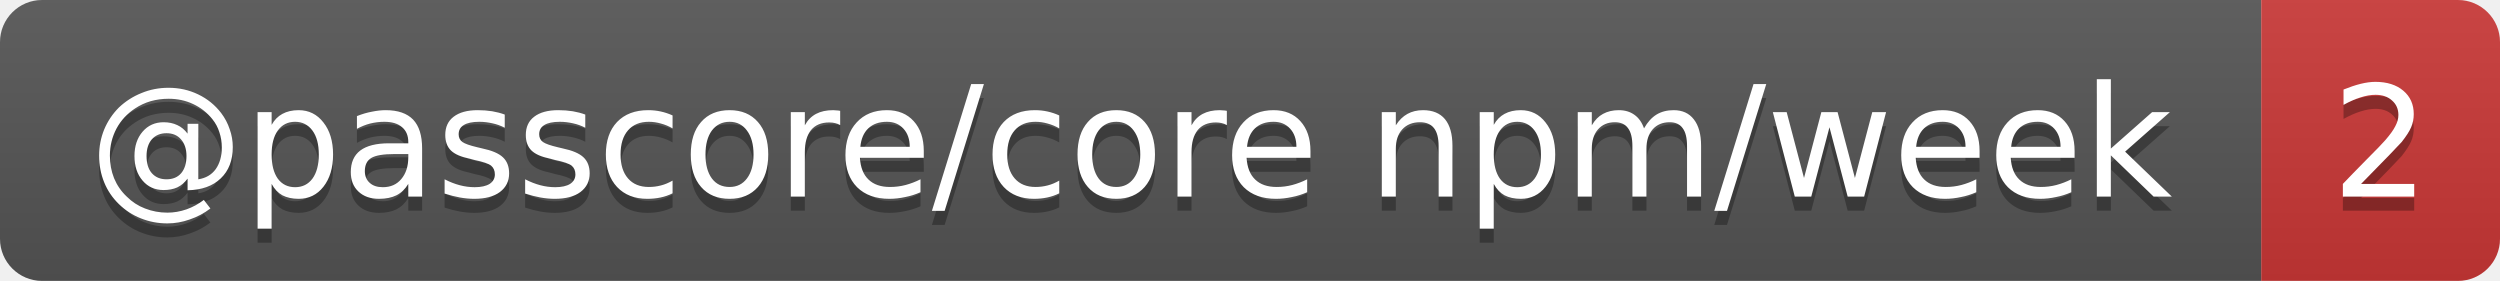
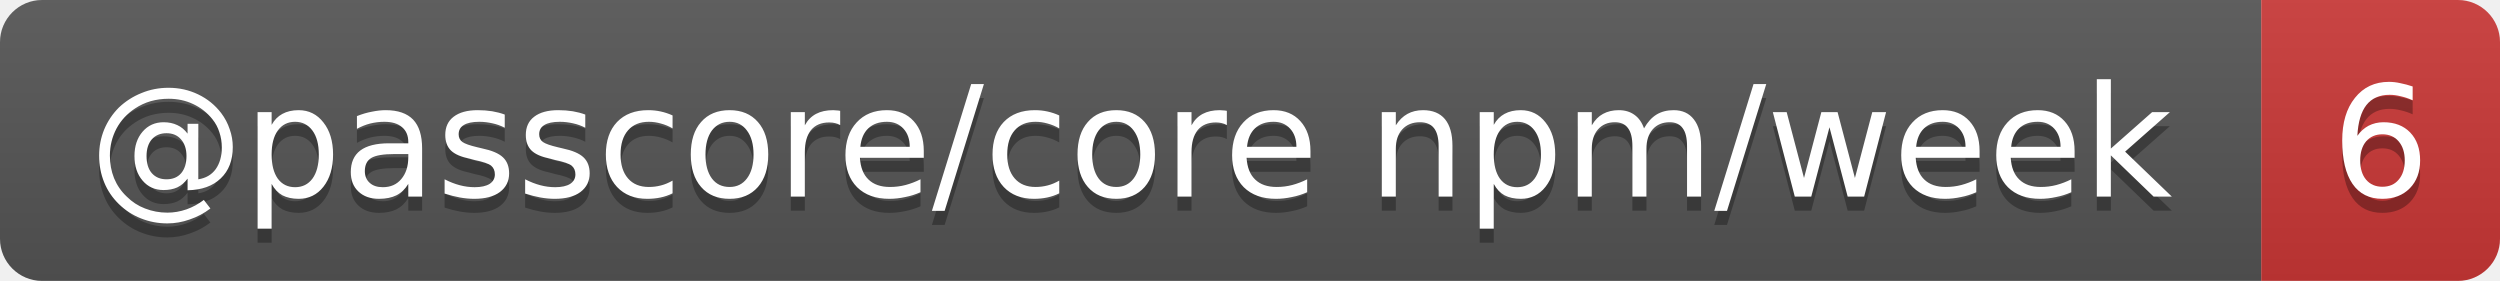
- <svg xmlns="http://www.w3.org/2000/svg" width="178" height="20" role="img" aria-label="@passcore/core npm/week: 2">
+ <svg xmlns="http://www.w3.org/2000/svg" width="178" height="20" role="img" aria-label="@passcore/core npm/week: 6">
  <linearGradient id="s" x2="0" y2="100%">
    <stop offset="0" stop-color="#bbb" stop-opacity=".1" />
    <stop offset="1" stop-opacity=".1" />
  </linearGradient>
  <clipPath id="r">
    <rect width="178" height="20" rx="3" fill="#fff" />
  </clipPath>
  <g clip-path="url(#r)">
    <rect width="161" height="20" fill="#555" />
    <rect x="161" width="17" height="20" fill="#cb3837" />
    <rect width="178" height="20" fill="url(#s)" />
  </g>
  <g fill="#fff" text-anchor="middle" font-family="Verdana,Geneva,DejaVu Sans,sans-serif" text-rendering="geometricPrecision" font-size="11">
    <text aria-hidden="true" x="80.5" y="15" fill="#010101" fill-opacity=".3" textLength="150.5">@passcore/core npm/week</text>
-     <text aria-hidden="true" x="169.5" y="15" fill="#010101" fill-opacity=".3" textLength="7">2</text>
+     <text aria-hidden="true" x="169.5" y="15" fill="#010101" fill-opacity=".3" textLength="7">6</text>
    <text x="80.5" y="14" textLength="150.5">@passcore/core npm/week</text>
-     <text x="169.5" y="14" textLength="7">2</text>
+     <text x="169.5" y="14" textLength="7">6</text>
  </g>
</svg>
